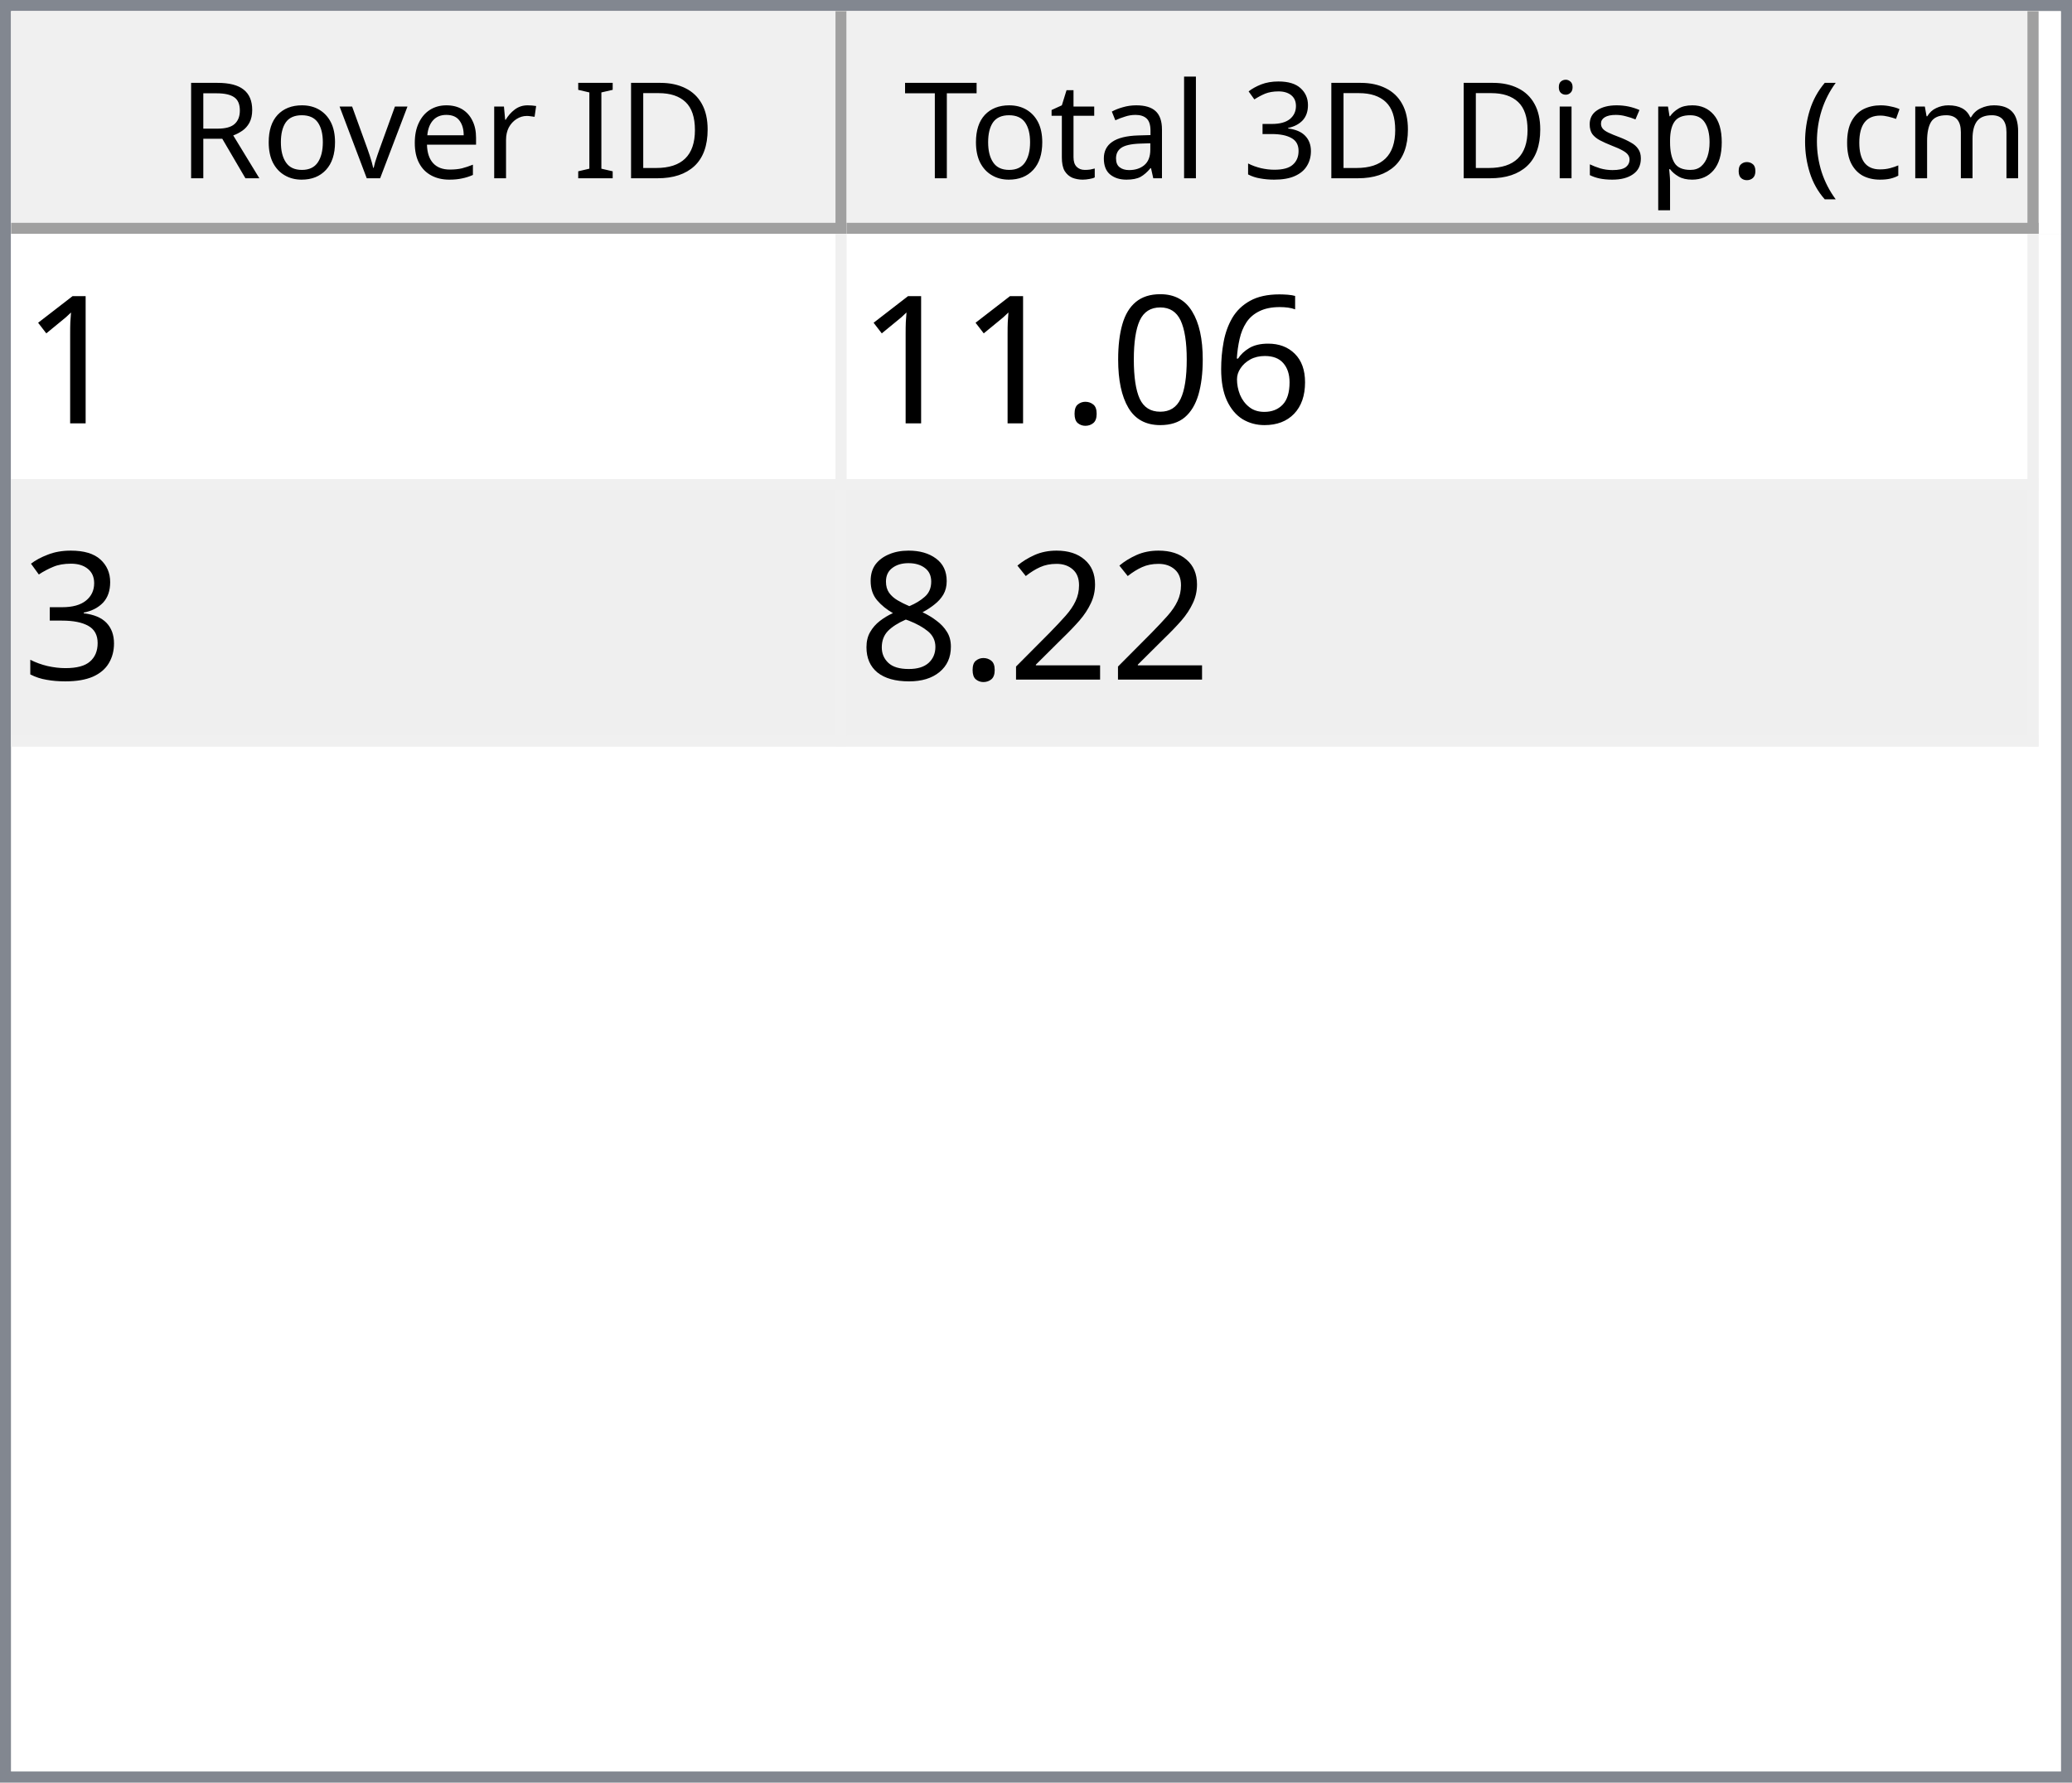
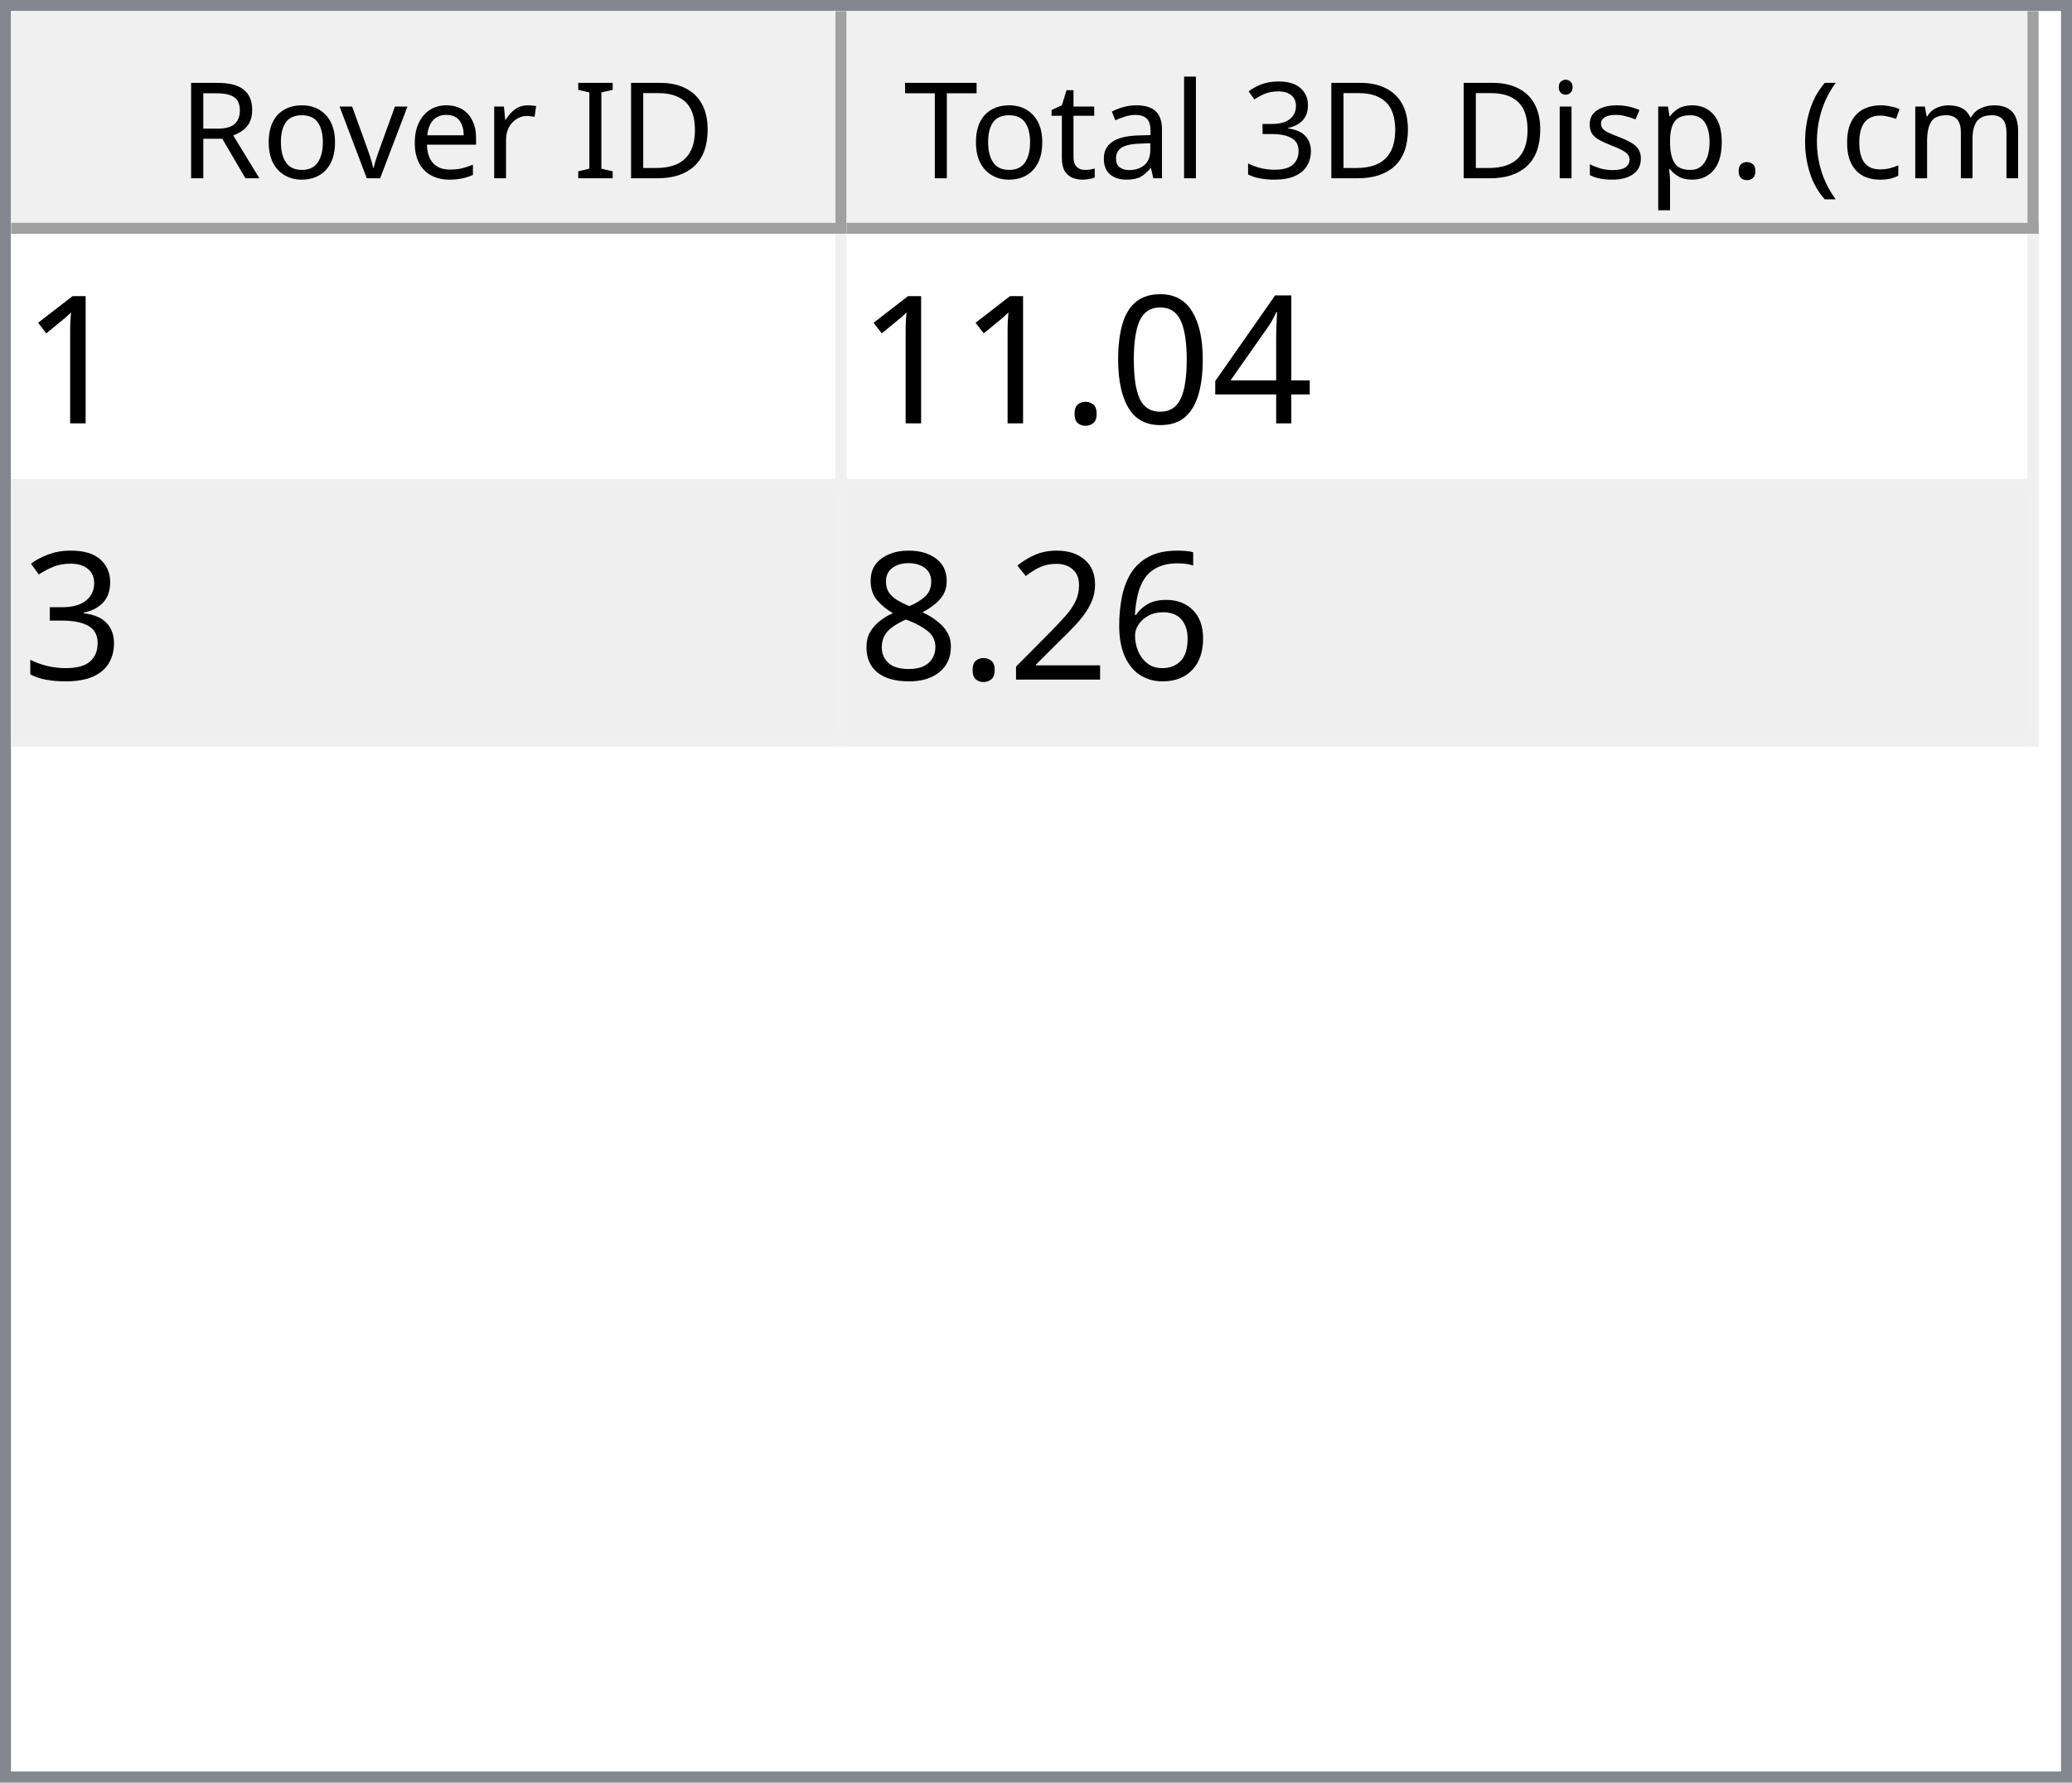
<svg xmlns="http://www.w3.org/2000/svg" style="fill-opacity:1; color-rendering:auto; color-interpolation:auto; text-rendering:auto; stroke:black; stroke-linecap:square; stroke-miterlimit:10; shape-rendering:auto; stroke-opacity:1; fill:black; stroke-dasharray:none; font-weight:normal; stroke-width:1; font-family:'Dialog'; font-style:normal; stroke-linejoin:miter; font-size:12px; stroke-dashoffset:0; image-rendering:auto;" width="186" height="160">
  <defs id="genericDefs" />
  <g>
    <defs id="defs1">
      <clipPath clipPathUnits="userSpaceOnUse" id="clipPath1">
        <path d="M0 0 L186 0 L186 160 L0 160 L0 0 Z" />
      </clipPath>
      <clipPath clipPathUnits="userSpaceOnUse" id="clipPath2">
        <path d="M0 0 L0 160 L186 160 L186 0 Z" />
      </clipPath>
      <clipPath clipPathUnits="userSpaceOnUse" id="clipPath3">
        <path d="M0 0 L0 20 L184 20 L184 0 Z" />
      </clipPath>
      <clipPath clipPathUnits="userSpaceOnUse" id="clipPath4">
        <path d="M0 0 L0 20 L75 20 L75 0 Z" />
      </clipPath>
      <clipPath clipPathUnits="userSpaceOnUse" id="clipPath5">
        <path d="M1 1 L1 19 L74 19 L74 1 Z" />
      </clipPath>
      <clipPath clipPathUnits="userSpaceOnUse" id="clipPath6">
        <path d="M0 0 L0 18 L73 18 L73 0 Z" />
      </clipPath>
      <clipPath clipPathUnits="userSpaceOnUse" id="clipPath7">
        <path d="M-0.5 -0.5 L-0.5 19.5 L74.5 19.5 L74.5 -0.5 Z" />
      </clipPath>
      <clipPath clipPathUnits="userSpaceOnUse" id="clipPath8">
        <path d="M0 0 L0 20 L107 20 L107 0 Z" />
      </clipPath>
      <clipPath clipPathUnits="userSpaceOnUse" id="clipPath9">
        <path d="M1 1 L1 19 L106 19 L106 1 Z" />
      </clipPath>
      <clipPath clipPathUnits="userSpaceOnUse" id="clipPath10">
        <path d="M0 0 L0 18 L105 18 L105 0 Z" />
      </clipPath>
      <clipPath clipPathUnits="userSpaceOnUse" id="clipPath11">
        <path d="M-0.5 -0.5 L-0.5 19.5 L106.5 19.5 L106.5 -0.5 Z" />
      </clipPath>
      <clipPath clipPathUnits="userSpaceOnUse" id="clipPath12">
        <path d="M0 0 L0 138 L184 138 L184 0 Z" />
      </clipPath>
      <clipPath clipPathUnits="userSpaceOnUse" id="clipPath13">
        <path d="M0 0 L0 46 L182 46 L182 0 Z" />
      </clipPath>
      <clipPath clipPathUnits="userSpaceOnUse" id="clipPath14">
        <path d="M-0.5 -0.5 L-0.5 45.5 L181.5 45.5 L181.5 -0.5 Z" />
      </clipPath>
      <clipPath clipPathUnits="userSpaceOnUse" id="clipPath15">
        <path d="M0 0 L0 22 L74 22 L74 0 Z" />
      </clipPath>
      <clipPath clipPathUnits="userSpaceOnUse" id="clipPath16">
        <path d="M0 0 L0 22 L106 22 L106 0 Z" />
      </clipPath>
      <font horiz-adv-x="64.551" id="font1">
        <font-face ascent="107.91" descent="25.098" units-per-em="100" style="font-style:normal; font-family:Segoe UI; font-weight:normal;" />
        <missing-glyph horiz-adv-x="64.551" d="M8.109 0 L8.109 68.266 L56.453 68.266 L56.453 0 L8.109 0 ZM15.328 7.234 L49.219 7.234 L49.219 61.031 L15.328 61.031 L15.328 7.234 Z" />
        <glyph unicode="D" horiz-adv-x="70.117" d="M9.188 0 L9.188 70.016 L28.516 70.016 Q65.531 70.016 65.531 35.891 Q65.531 19.672 55.25 9.836 Q44.969 0 27.734 0 L9.188 0 ZM17.391 62.594 L17.391 7.422 L27.828 7.422 Q41.609 7.422 49.273 14.797 Q56.938 22.172 56.938 35.688 Q56.938 62.594 28.328 62.594 L17.391 62.594 Z" />
        <glyph unicode="I" horiz-adv-x="26.611" d="M17.391 0 L9.188 0 L9.188 70.016 L17.391 70.016 L17.391 0 Z" />
        <glyph unicode=" " horiz-adv-x="27.393" d="" />
        <glyph unicode="r" horiz-adv-x="34.766" d="M34.188 41.891 Q32.078 43.5 28.125 43.5 Q23 43.5 19.555 38.672 Q16.109 33.844 16.109 25.484 L16.109 0 L8.109 0 L8.109 50 L16.109 50 L16.109 39.703 L16.312 39.703 Q18.016 44.969 21.531 47.922 Q25.047 50.875 29.391 50.875 Q32.516 50.875 34.188 50.203 L34.188 41.891 Z" />
        <glyph unicode="e" horiz-adv-x="52.295" d="M48.297 23 L12.984 23 Q13.188 14.656 17.484 10.109 Q21.781 5.562 29.297 5.562 Q37.75 5.562 44.828 11.141 L44.828 3.609 Q38.234 -1.172 27.391 -1.172 Q16.797 -1.172 10.742 5.641 Q4.688 12.453 4.688 24.812 Q4.688 36.469 11.305 43.82 Q17.922 51.172 27.734 51.172 Q37.547 51.172 42.922 44.828 Q48.297 38.484 48.297 27.203 L48.297 23 ZM40.094 29.781 Q40.047 36.719 36.75 40.578 Q33.453 44.438 27.594 44.438 Q21.922 44.438 17.969 40.383 Q14.016 36.328 13.094 29.781 L40.094 29.781 Z" />
        <glyph unicode="v" horiz-adv-x="47.9" d="M47.406 50 L27.484 0 L19.625 0 L0.688 50 L9.469 50 L22.172 13.672 Q23.578 9.672 23.922 6.688 L24.125 6.688 Q24.609 10.453 25.688 13.484 L38.969 50 L47.406 50 Z" />
        <glyph unicode="o" horiz-adv-x="58.594" d="M29 -1.172 Q17.922 -1.172 11.305 5.836 Q4.688 12.844 4.688 24.422 Q4.688 37.016 11.57 44.094 Q18.453 51.172 30.172 51.172 Q41.359 51.172 47.633 44.289 Q53.906 37.406 53.906 25.203 Q53.906 13.234 47.141 6.031 Q40.375 -1.172 29 -1.172 ZM29.594 44.438 Q21.875 44.438 17.383 39.188 Q12.891 33.938 12.891 24.703 Q12.891 15.828 17.43 10.695 Q21.969 5.562 29.594 5.562 Q37.359 5.562 41.531 10.594 Q45.703 15.625 45.703 24.906 Q45.703 34.281 41.531 39.359 Q37.359 44.438 29.594 44.438 Z" />
        <glyph unicode="R" horiz-adv-x="59.814" d="M59.375 0 L49.609 0 L37.891 19.625 Q36.281 22.359 34.766 24.289 Q33.25 26.219 31.664 27.438 Q30.078 28.656 28.25 29.219 Q26.422 29.781 24.125 29.781 L17.391 29.781 L17.391 0 L9.188 0 L9.188 70.016 L30.078 70.016 Q34.672 70.016 38.555 68.867 Q42.438 67.719 45.289 65.375 Q48.141 63.031 49.758 59.547 Q51.375 56.062 51.375 51.375 Q51.375 47.703 50.273 44.656 Q49.172 41.609 47.148 39.211 Q45.125 36.812 42.266 35.133 Q39.406 33.453 35.844 32.516 L35.844 32.328 Q37.594 31.547 38.891 30.547 Q40.188 29.547 41.359 28.18 Q42.531 26.812 43.68 25.078 Q44.828 23.344 46.234 21.047 L59.375 0 ZM17.391 62.594 L17.391 37.203 L28.516 37.203 Q31.594 37.203 34.203 38.133 Q36.812 39.062 38.719 40.797 Q40.625 42.531 41.703 45.047 Q42.781 47.562 42.781 50.688 Q42.781 56.297 39.141 59.445 Q35.5 62.594 28.609 62.594 L17.391 62.594 Z" />
        <glyph unicode=")" horiz-adv-x="30.176" d="M8.297 -15.922 L1.172 -15.922 Q16.406 2.344 16.406 26.812 Q16.406 51.469 1.078 70.016 L8.297 70.016 Q23.531 52.156 23.531 26.703 Q23.531 1.375 8.297 -15.922 Z" />
        <glyph unicode="m" horiz-adv-x="86.133" d="M79.109 0 L71.094 0 L71.094 28.719 Q71.094 37.016 68.531 40.727 Q65.969 44.438 59.906 44.438 Q54.781 44.438 51.195 39.75 Q47.609 35.062 47.609 28.516 L47.609 0 L39.594 0 L39.594 29.688 Q39.594 44.438 28.219 44.438 Q22.953 44.438 19.531 40.016 Q16.109 35.594 16.109 28.516 L16.109 0 L8.109 0 L8.109 50 L16.109 50 L16.109 42.094 L16.312 42.094 Q21.625 51.172 31.844 51.172 Q36.969 51.172 40.773 48.312 Q44.578 45.453 46 40.828 Q51.562 51.172 62.594 51.172 Q79.109 51.172 79.109 30.812 L79.109 0 Z" />
        <glyph unicode="c" horiz-adv-x="46.191" d="M42.188 2.297 Q36.422 -1.172 28.516 -1.172 Q17.828 -1.172 11.258 5.789 Q4.688 12.75 4.688 23.828 Q4.688 36.188 11.766 43.68 Q18.844 51.172 30.672 51.172 Q37.25 51.172 42.281 48.734 L42.281 40.531 Q36.719 44.438 30.375 44.438 Q22.703 44.438 17.797 38.945 Q12.891 33.453 12.891 24.516 Q12.891 15.719 17.508 10.641 Q22.125 5.562 29.891 5.562 Q36.422 5.562 42.188 9.906 L42.188 2.297 Z" />
        <glyph unicode="(" horiz-adv-x="30.176" d="M29.109 -15.922 L21.969 -15.922 Q6.844 1.375 6.844 26.703 Q6.844 52.156 21.969 70.016 L29.203 70.016 Q13.875 51.469 13.875 26.812 Q13.875 2.344 29.109 -15.922 Z" />
        <glyph unicode="." horiz-adv-x="21.68" d="M10.891 -1.078 Q8.641 -1.078 7.055 0.539 Q5.469 2.156 5.469 4.391 Q5.469 6.641 7.055 8.273 Q8.641 9.906 10.891 9.906 Q13.188 9.906 14.797 8.273 Q16.406 6.641 16.406 4.391 Q16.406 2.156 14.797 0.539 Q13.188 -1.078 10.891 -1.078 Z" />
        <glyph unicode="p" horiz-adv-x="58.789" d="M16.312 7.234 L16.109 7.234 L16.109 -23 L8.109 -23 L8.109 50 L16.109 50 L16.109 41.219 L16.312 41.219 Q22.219 51.172 33.594 51.172 Q43.266 51.172 48.688 44.461 Q54.109 37.75 54.109 26.469 Q54.109 13.922 48 6.375 Q41.891 -1.172 31.297 -1.172 Q21.578 -1.172 16.312 7.234 ZM16.109 27.391 L16.109 20.406 Q16.109 14.203 20.141 9.883 Q24.172 5.562 30.375 5.562 Q37.641 5.562 41.773 11.133 Q45.906 16.703 45.906 26.609 Q45.906 34.969 42.047 39.703 Q38.188 44.438 31.594 44.438 Q24.609 44.438 20.359 39.578 Q16.109 34.719 16.109 27.391 Z" />
        <glyph unicode="s" horiz-adv-x="42.432" d="M5.078 1.812 L5.078 10.406 Q11.625 5.562 19.484 5.562 Q30.031 5.562 30.031 12.594 Q30.031 14.594 29.125 15.992 Q28.219 17.391 26.68 18.461 Q25.141 19.531 23.07 20.383 Q21 21.234 18.609 22.172 Q15.281 23.484 12.766 24.828 Q10.25 26.172 8.57 27.859 Q6.891 29.547 6.031 31.695 Q5.172 33.844 5.172 36.719 Q5.172 40.234 6.789 42.945 Q8.406 45.656 11.086 47.484 Q13.766 49.312 17.211 50.242 Q20.656 51.172 24.312 51.172 Q30.812 51.172 35.938 48.922 L35.938 40.828 Q30.422 44.438 23.25 44.438 Q21 44.438 19.195 43.922 Q17.391 43.406 16.094 42.477 Q14.797 41.547 14.086 40.258 Q13.375 38.969 13.375 37.406 Q13.375 35.453 14.086 34.133 Q14.797 32.812 16.164 31.789 Q17.531 30.766 19.484 29.938 Q21.438 29.109 23.922 28.125 Q27.25 26.859 29.883 25.516 Q32.516 24.172 34.375 22.484 Q36.234 20.797 37.234 18.602 Q38.234 16.406 38.234 13.375 Q38.234 9.672 36.602 6.938 Q34.969 4.203 32.234 2.398 Q29.5 0.594 25.93 -0.289 Q22.359 -1.172 18.453 -1.172 Q10.75 -1.172 5.078 1.812 Z" />
        <glyph unicode="i" horiz-adv-x="24.219" d="M12.203 62.703 Q10.062 62.703 8.547 64.164 Q7.031 65.625 7.031 67.875 Q7.031 70.125 8.547 71.609 Q10.062 73.094 12.203 73.094 Q14.406 73.094 15.945 71.609 Q17.484 70.125 17.484 67.875 Q17.484 65.719 15.945 64.211 Q14.406 62.703 12.203 62.703 ZM16.109 0 L8.109 0 L8.109 50 L16.109 50 L16.109 0 Z" />
        <glyph unicode="3" horiz-adv-x="53.906" d="M46.531 19.828 Q46.531 15.094 44.75 11.211 Q42.969 7.328 39.719 4.57 Q36.469 1.812 31.93 0.297 Q27.391 -1.219 21.922 -1.219 Q11.922 -1.219 6 2.594 L6 11.188 Q13.094 5.609 22.219 5.609 Q25.875 5.609 28.828 6.539 Q31.781 7.469 33.906 9.227 Q36.031 10.984 37.18 13.477 Q38.328 15.969 38.328 19.094 Q38.328 32.812 18.797 32.812 L12.984 32.812 L12.984 39.594 L18.5 39.594 Q35.797 39.594 35.797 52.484 Q35.797 64.406 22.609 64.406 Q15.188 64.406 8.688 59.422 L8.688 67.188 Q15.375 71.188 24.609 71.188 Q29 71.188 32.57 69.969 Q36.141 68.75 38.68 66.555 Q41.219 64.359 42.609 61.281 Q44 58.203 44 54.5 Q44 40.672 30.031 36.719 L30.031 36.531 Q33.594 36.141 36.625 34.797 Q39.656 33.453 41.852 31.305 Q44.047 29.156 45.289 26.25 Q46.531 23.344 46.531 19.828 Z" />
        <glyph unicode="l" horiz-adv-x="24.219" d="M16.109 0 L8.109 0 L8.109 74.031 L16.109 74.031 L16.109 0 Z" />
        <glyph unicode="a" horiz-adv-x="50.879" d="M43.891 0 L35.891 0 L35.891 7.812 L35.688 7.812 Q30.469 -1.172 20.312 -1.172 Q12.844 -1.172 8.617 2.781 Q4.391 6.734 4.391 13.281 Q4.391 27.297 20.906 29.594 L35.891 31.688 Q35.891 44.438 25.594 44.438 Q16.547 44.438 9.281 38.281 L9.281 46.484 Q16.656 51.172 26.266 51.172 Q43.891 51.172 43.891 32.516 L43.891 0 ZM35.891 25.297 L23.828 23.641 Q18.266 22.859 15.43 20.875 Q12.594 18.891 12.594 13.875 Q12.594 10.203 15.211 7.883 Q17.828 5.562 22.172 5.562 Q28.125 5.562 32.008 9.742 Q35.891 13.922 35.891 20.312 L35.891 25.297 Z" />
        <glyph unicode="t" horiz-adv-x="33.887" d="M31.297 0.484 Q28.469 -1.078 23.828 -1.078 Q10.688 -1.078 10.688 13.578 L10.688 43.172 L2.094 43.172 L2.094 50 L10.688 50 L10.688 62.203 L18.703 64.797 L18.703 50 L31.297 50 L31.297 43.172 L18.703 43.172 L18.703 14.984 Q18.703 9.969 20.414 7.82 Q22.125 5.672 26.078 5.672 Q29.109 5.672 31.297 7.328 L31.297 0.484 Z" />
        <glyph unicode="T" horiz-adv-x="52.393" d="M50.594 62.594 L30.375 62.594 L30.375 0 L22.172 0 L22.172 62.594 L2 62.594 L2 70.016 L50.594 70.016 L50.594 62.594 Z" />
      </font>
      <font horiz-adv-x="75.0" id="font2">
        <font-face ascent="100.537" descent="21.973" units-per-em="100" style="font-style:normal; font-family:sans-serif; font-weight:normal;" />
        <missing-glyph horiz-adv-x="75.0" d="M12.5 0 L12.5 62.5 L62.5 62.5 L62.5 0 L12.5 0 ZM14.062 1.562 L60.938 1.562 L60.938 60.938 L14.062 60.938 L14.062 1.562 Z" />
        <glyph unicode="1" horiz-adv-x="55.615" d="M37.25 0 L28.469 0 L28.469 56 Q25.297 52.984 20.141 49.953 Q14.984 46.922 10.891 45.406 L10.891 53.906 Q18.266 57.375 23.781 62.305 Q29.297 67.234 31.594 71.875 L37.25 71.875 L37.25 0 Z" />
-         <glyph unicode="6" horiz-adv-x="55.615" d="M49.75 54.047 L41.016 53.375 Q39.844 58.547 37.703 60.891 Q34.125 64.656 28.906 64.656 Q24.703 64.656 21.531 62.312 Q17.391 59.281 14.992 53.469 Q12.594 47.656 12.5 36.922 Q15.672 41.75 20.266 44.094 Q24.859 46.438 29.891 46.438 Q38.672 46.438 44.852 39.969 Q51.031 33.5 51.031 23.25 Q51.031 16.5 48.125 10.719 Q45.219 4.938 40.141 1.859 Q35.062 -1.219 28.609 -1.219 Q17.625 -1.219 10.695 6.859 Q3.766 14.938 3.766 33.5 Q3.766 54.25 11.422 63.672 Q18.109 71.875 29.438 71.875 Q37.891 71.875 43.289 67.141 Q48.688 62.406 49.75 54.047 ZM13.875 23.188 Q13.875 18.656 15.797 14.508 Q17.719 10.359 21.188 8.18 Q24.656 6 28.469 6 Q34.031 6 38.039 10.492 Q42.047 14.984 42.047 22.703 Q42.047 30.125 38.086 34.398 Q34.125 38.672 28.125 38.672 Q22.172 38.672 18.023 34.398 Q13.875 30.125 13.875 23.188 Z" />
+         <glyph unicode="4" horiz-adv-x="55.615" d="M32.328 0 L32.328 17.141 L1.266 17.141 L1.266 25.203 L33.938 71.578 L41.109 71.578 L41.109 25.203 L50.781 25.203 L50.781 17.141 L41.109 17.141 L41.109 0 L32.328 0 ZM32.328 25.203 L32.328 57.469 L9.906 25.203 L32.328 25.203 Z" />
        <glyph unicode="0" horiz-adv-x="55.615" d="M4.156 35.297 Q4.156 48 6.766 55.742 Q9.375 63.484 14.523 67.68 Q19.672 71.875 27.484 71.875 Q33.25 71.875 37.594 69.555 Q41.938 67.234 44.773 62.867 Q47.609 58.5 49.219 52.227 Q50.828 45.953 50.828 35.297 Q50.828 22.703 48.242 14.969 Q45.656 7.234 40.508 3.008 Q35.359 -1.219 27.484 -1.219 Q17.141 -1.219 11.234 6.203 Q4.156 15.141 4.156 35.297 ZM13.188 35.297 Q13.188 17.672 17.312 11.836 Q21.438 6 27.484 6 Q33.547 6 37.672 11.859 Q41.797 17.719 41.797 35.297 Q41.797 52.984 37.672 58.789 Q33.547 64.594 27.391 64.594 Q21.344 64.594 17.719 59.469 Q13.188 52.938 13.188 35.297 Z" />
        <glyph unicode="." horiz-adv-x="27.783" d="M9.078 0 L9.078 10.016 L19.094 10.016 L19.094 0 L9.078 0 Z" />
        <glyph unicode="3" horiz-adv-x="55.615" d="M4.203 18.891 L12.984 20.062 Q14.5 12.594 18.141 9.297 Q21.781 6 27 6 Q33.203 6 37.477 10.297 Q41.75 14.594 41.75 20.953 Q41.75 27 37.797 30.93 Q33.844 34.859 27.734 34.859 Q25.25 34.859 21.531 33.891 L22.516 41.609 Q23.391 41.5 23.922 41.5 Q29.547 41.5 34.039 44.43 Q38.531 47.359 38.531 53.469 Q38.531 58.297 35.258 61.477 Q31.984 64.656 26.812 64.656 Q21.688 64.656 18.266 61.43 Q14.844 58.203 13.875 51.766 L5.078 53.328 Q6.688 62.156 12.398 67.016 Q18.109 71.875 26.609 71.875 Q32.469 71.875 37.398 69.359 Q42.328 66.844 44.945 62.5 Q47.562 58.156 47.562 53.266 Q47.562 48.641 45.07 44.828 Q42.578 41.016 37.703 38.766 Q44.047 37.312 47.562 32.695 Q51.078 28.078 51.078 21.141 Q51.078 11.766 44.242 5.25 Q37.406 -1.266 26.953 -1.266 Q17.531 -1.266 11.305 4.352 Q5.078 9.969 4.203 18.891 Z" />
+         <glyph unicode="6" horiz-adv-x="55.615" d="M49.75 54.047 L41.016 53.375 Q39.844 58.547 37.703 60.891 Q34.125 64.656 28.906 64.656 Q24.703 64.656 21.531 62.312 Q17.391 59.281 14.992 53.469 Q12.594 47.656 12.5 36.922 Q15.672 41.75 20.266 44.094 Q24.859 46.438 29.891 46.438 Q38.672 46.438 44.852 39.969 Q51.031 33.5 51.031 23.25 Q51.031 16.5 48.125 10.719 Q45.219 4.938 40.141 1.859 Q35.062 -1.219 28.609 -1.219 Q17.625 -1.219 10.695 6.859 Q3.766 14.938 3.766 33.5 Q3.766 54.25 11.422 63.672 Q18.109 71.875 29.438 71.875 Q37.891 71.875 43.289 67.141 Q48.688 62.406 49.75 54.047 ZM13.875 23.188 Q13.875 18.656 15.797 14.508 Q17.719 10.359 21.188 8.18 Q24.656 6 28.469 6 Q34.031 6 38.039 10.492 Q42.047 14.984 42.047 22.703 Q42.047 30.125 38.086 34.398 Q34.125 38.672 28.125 38.672 Q22.172 38.672 18.023 34.398 Q13.875 30.125 13.875 23.188 Z" />
        <glyph unicode="2" horiz-adv-x="55.615" d="M50.344 8.453 L50.344 0 L3.031 0 Q2.938 3.172 4.047 6.109 Q5.859 10.938 9.836 15.625 Q13.812 20.312 21.344 26.469 Q33.016 36.031 37.117 41.625 Q41.219 47.219 41.219 52.203 Q41.219 57.422 37.477 61.008 Q33.734 64.594 27.734 64.594 Q21.391 64.594 17.578 60.789 Q13.766 56.984 13.719 50.25 L4.688 51.172 Q5.609 61.281 11.664 66.578 Q17.719 71.875 27.938 71.875 Q38.234 71.875 44.242 66.164 Q50.25 60.453 50.25 52 Q50.25 47.703 48.492 43.555 Q46.734 39.406 42.656 34.812 Q38.578 30.219 29.109 22.219 Q21.188 15.578 18.945 13.211 Q16.703 10.844 15.234 8.453 L50.344 8.453 Z" />
        <glyph unicode="8" horiz-adv-x="55.615" d="M17.672 38.812 Q12.203 40.828 9.57 44.539 Q6.938 48.25 6.938 53.422 Q6.938 61.234 12.555 66.555 Q18.172 71.875 27.484 71.875 Q36.859 71.875 42.578 66.43 Q48.297 60.984 48.297 53.172 Q48.297 48.188 45.68 44.508 Q43.062 40.828 37.75 38.812 Q44.344 36.672 47.781 31.883 Q51.219 27.094 51.219 20.453 Q51.219 11.281 44.727 5.031 Q38.234 -1.219 27.641 -1.219 Q17.047 -1.219 10.547 5.055 Q4.047 11.328 4.047 20.703 Q4.047 27.688 7.594 32.398 Q11.141 37.109 17.672 38.812 ZM15.922 53.719 Q15.922 48.641 19.195 45.414 Q22.469 42.188 27.688 42.188 Q32.766 42.188 36.016 45.383 Q39.266 48.578 39.266 53.219 Q39.266 58.062 35.914 61.359 Q32.562 64.656 27.594 64.656 Q22.562 64.656 19.242 61.43 Q15.922 58.203 15.922 53.719 ZM13.094 20.656 Q13.094 16.891 14.875 13.375 Q16.656 9.859 20.172 7.93 Q23.688 6 27.734 6 Q34.031 6 38.133 10.055 Q42.234 14.109 42.234 20.359 Q42.234 26.703 38.016 30.859 Q33.797 35.016 27.438 35.016 Q21.234 35.016 17.164 30.914 Q13.094 26.812 13.094 20.656 Z" />
      </font>
    </defs>
    <g style="fill:white; stroke:white;">
      <rect x="0" y="0" width="186" style="clip-path:url(#clipPath1); stroke:none;" height="160" />
    </g>
    <g style="fill:white; text-rendering:optimizeSpeed; color-rendering:optimizeSpeed; image-rendering:optimizeSpeed; shape-rendering:crispEdges; stroke:white; color-interpolation:sRGB;">
      <rect x="0" width="186" height="160" y="0" style="stroke:none;" />
      <path style="stroke:none;" d="M0 160 L186 160 L186 0 L0 0 Z" />
    </g>
    <g style="fill:rgb(240,240,240); font-family:'Segoe UI'; stroke:rgb(240,240,240);">
      <rect x="0" y="0" width="186" style="clip-path:url(#clipPath2); stroke:none;" height="160" />
    </g>
    <g style="fill:rgb(130,135,144); font-family:'Segoe UI'; stroke:rgb(130,135,144);">
      <path d="M0 0 L186 0 L186 160 L0 160 L0 0 ZM1 1 L185 1 L185 159 L1 159 L1 1 Z" style="fill-rule:evenodd; clip-path:url(#clipPath2); stroke:none;" />
    </g>
    <g style="fill:white; font-family:'Segoe UI'; stroke:white;" transform="translate(1,1)">
      <rect x="0" y="0" width="184" style="clip-path:url(#clipPath3); stroke:none;" height="20" />
    </g>
    <g style="fill:rgb(240,240,240); font-family:'Segoe UI'; stroke:rgb(240,240,240);" transform="translate(1,1)">
      <rect x="0" y="0" width="75" style="clip-path:url(#clipPath4); stroke:none;" height="20" />
    </g>
    <g style="font-family:'Segoe UI';" transform="translate(2,2)">
      <text x="14" xml:space="preserve" y="14" style="clip-path:url(#clipPath6); stroke:none;">Rover ID</text>
    </g>
    <g style="fill:rgb(160,160,160); font-family:'Segoe UI'; stroke:rgb(160,160,160); stroke-linejoin:bevel;" transform="translate(1.5,1.5)">
      <line x1="74" x2="74" y1="0" style="fill:none; clip-path:url(#clipPath7);" y2="19" />
    </g>
    <g style="fill:rgb(160,160,160); font-family:'Segoe UI'; stroke:rgb(160,160,160); stroke-linejoin:bevel;" transform="matrix(1,0,0,1,1,1) translate(0.5,0.5)">
      <line x1="0" x2="74" y1="19" style="fill:none; clip-path:url(#clipPath7);" y2="19" />
    </g>
    <g style="fill:rgb(240,240,240); font-family:'Segoe UI'; stroke:rgb(240,240,240);" transform="translate(76,1)">
      <rect x="0" y="0" width="107" style="clip-path:url(#clipPath8); stroke:none;" height="20" />
    </g>
    <g style="font-family:'Segoe UI';" transform="translate(77,2)">
      <text x="1" xml:space="preserve" y="14" style="clip-path:url(#clipPath10); stroke:none;"> Total 3D Disp. (cm)</text>
    </g>
    <g style="fill:rgb(160,160,160); font-family:'Segoe UI'; stroke:rgb(160,160,160); stroke-linejoin:bevel;" transform="translate(76.5,1.5)">
      <line x1="106" x2="106" y1="0" style="fill:none; clip-path:url(#clipPath11);" y2="19" />
    </g>
    <g style="fill:rgb(160,160,160); font-family:'Segoe UI'; stroke:rgb(160,160,160); stroke-linejoin:bevel;" transform="matrix(1,0,0,1,76,1) translate(0.5,0.5)">
      <line x1="0" x2="106" y1="19" style="fill:none; clip-path:url(#clipPath11);" y2="19" />
    </g>
    <g style="fill:white; font-family:'Segoe UI'; stroke:white;" transform="translate(1,21)">
      <rect x="0" y="0" width="184" style="clip-path:url(#clipPath12); stroke:none;" height="138" />
    </g>
    <g style="fill:rgb(240,240,240); font-size:16px; font-family:sans-serif; stroke:rgb(240,240,240);" transform="translate(1,21)">
      <rect x="0" y="0" width="182" style="clip-path:url(#clipPath13); stroke:none;" height="46" />
      <line transform="translate(0.5,0.5)" x1="0" x2="181" y1="22" style="clip-path:url(#clipPath14); fill:none; stroke-linejoin:bevel;" y2="22" />
    </g>
    <g transform="matrix(1,0,0,1,1,21) translate(0.5,0.5)" style="fill:rgb(240,240,240); font-size:16px; font-family:sans-serif; stroke:rgb(240,240,240); stroke-linejoin:bevel;">
      <line x1="0" x2="181" y1="45" style="fill:none; clip-path:url(#clipPath14);" y2="45" />
    </g>
    <g transform="matrix(1,0,0,1,1,21) translate(0.5,0.5)" style="fill:rgb(240,240,240); font-size:16px; font-family:sans-serif; stroke:rgb(240,240,240); stroke-linejoin:bevel;">
      <line x1="74" x2="74" y1="0" style="fill:none; clip-path:url(#clipPath14);" y2="45" />
    </g>
    <g transform="matrix(1,0,0,1,1,21) translate(0.5,0.5)" style="fill:rgb(240,240,240); font-size:16px; font-family:sans-serif; stroke:rgb(240,240,240); stroke-linejoin:bevel;">
      <line x1="181" x2="181" y1="0" style="fill:none; clip-path:url(#clipPath14);" y2="45" />
    </g>
    <g style="fill:white; font-size:16px; font-family:sans-serif; stroke:white;" transform="matrix(1,0,0,1,1,21)">
      <rect x="0" y="0" width="74" style="clip-path:url(#clipPath15); stroke:none;" height="22" />
      <text x="1" y="17" style="fill:black; clip-path:url(#clipPath15); stroke:none;" xml:space="preserve">1</text>
    </g>
    <g style="fill:white; font-size:16px; font-family:sans-serif; stroke:white;" transform="matrix(1,0,0,1,1,21) translate(75,0)">
      <rect x="0" y="0" width="106" style="clip-path:url(#clipPath16); stroke:none;" height="22" />
-       <text x="1" y="17" style="fill:black; clip-path:url(#clipPath16); stroke:none;" xml:space="preserve">11.06</text>
+       <text x="1" y="17" style="fill:black; clip-path:url(#clipPath16); stroke:none;" xml:space="preserve">11.04</text>
    </g>
    <g style="fill:rgb(239,239,239); font-size:16px; font-family:sans-serif; stroke:rgb(239,239,239);" transform="matrix(1,0,0,1,1,21) translate(0,23)">
      <rect x="0" y="0" width="74" style="clip-path:url(#clipPath15); stroke:none;" height="22" />
      <text x="1" y="17" style="fill:black; clip-path:url(#clipPath15); stroke:none;" xml:space="preserve">3</text>
    </g>
    <g style="fill:rgb(239,239,239); font-size:16px; font-family:sans-serif; stroke:rgb(239,239,239);" transform="matrix(1,0,0,1,1,21) translate(75,23)">
      <rect x="0" y="0" width="106" style="clip-path:url(#clipPath16); stroke:none;" height="22" />
-       <text x="1" y="17" style="fill:black; clip-path:url(#clipPath16); stroke:none;" xml:space="preserve">8.22</text>
+       <text x="1" y="17" style="fill:black; clip-path:url(#clipPath16); stroke:none;" xml:space="preserve">8.26</text>
    </g>
  </g>
</svg>
